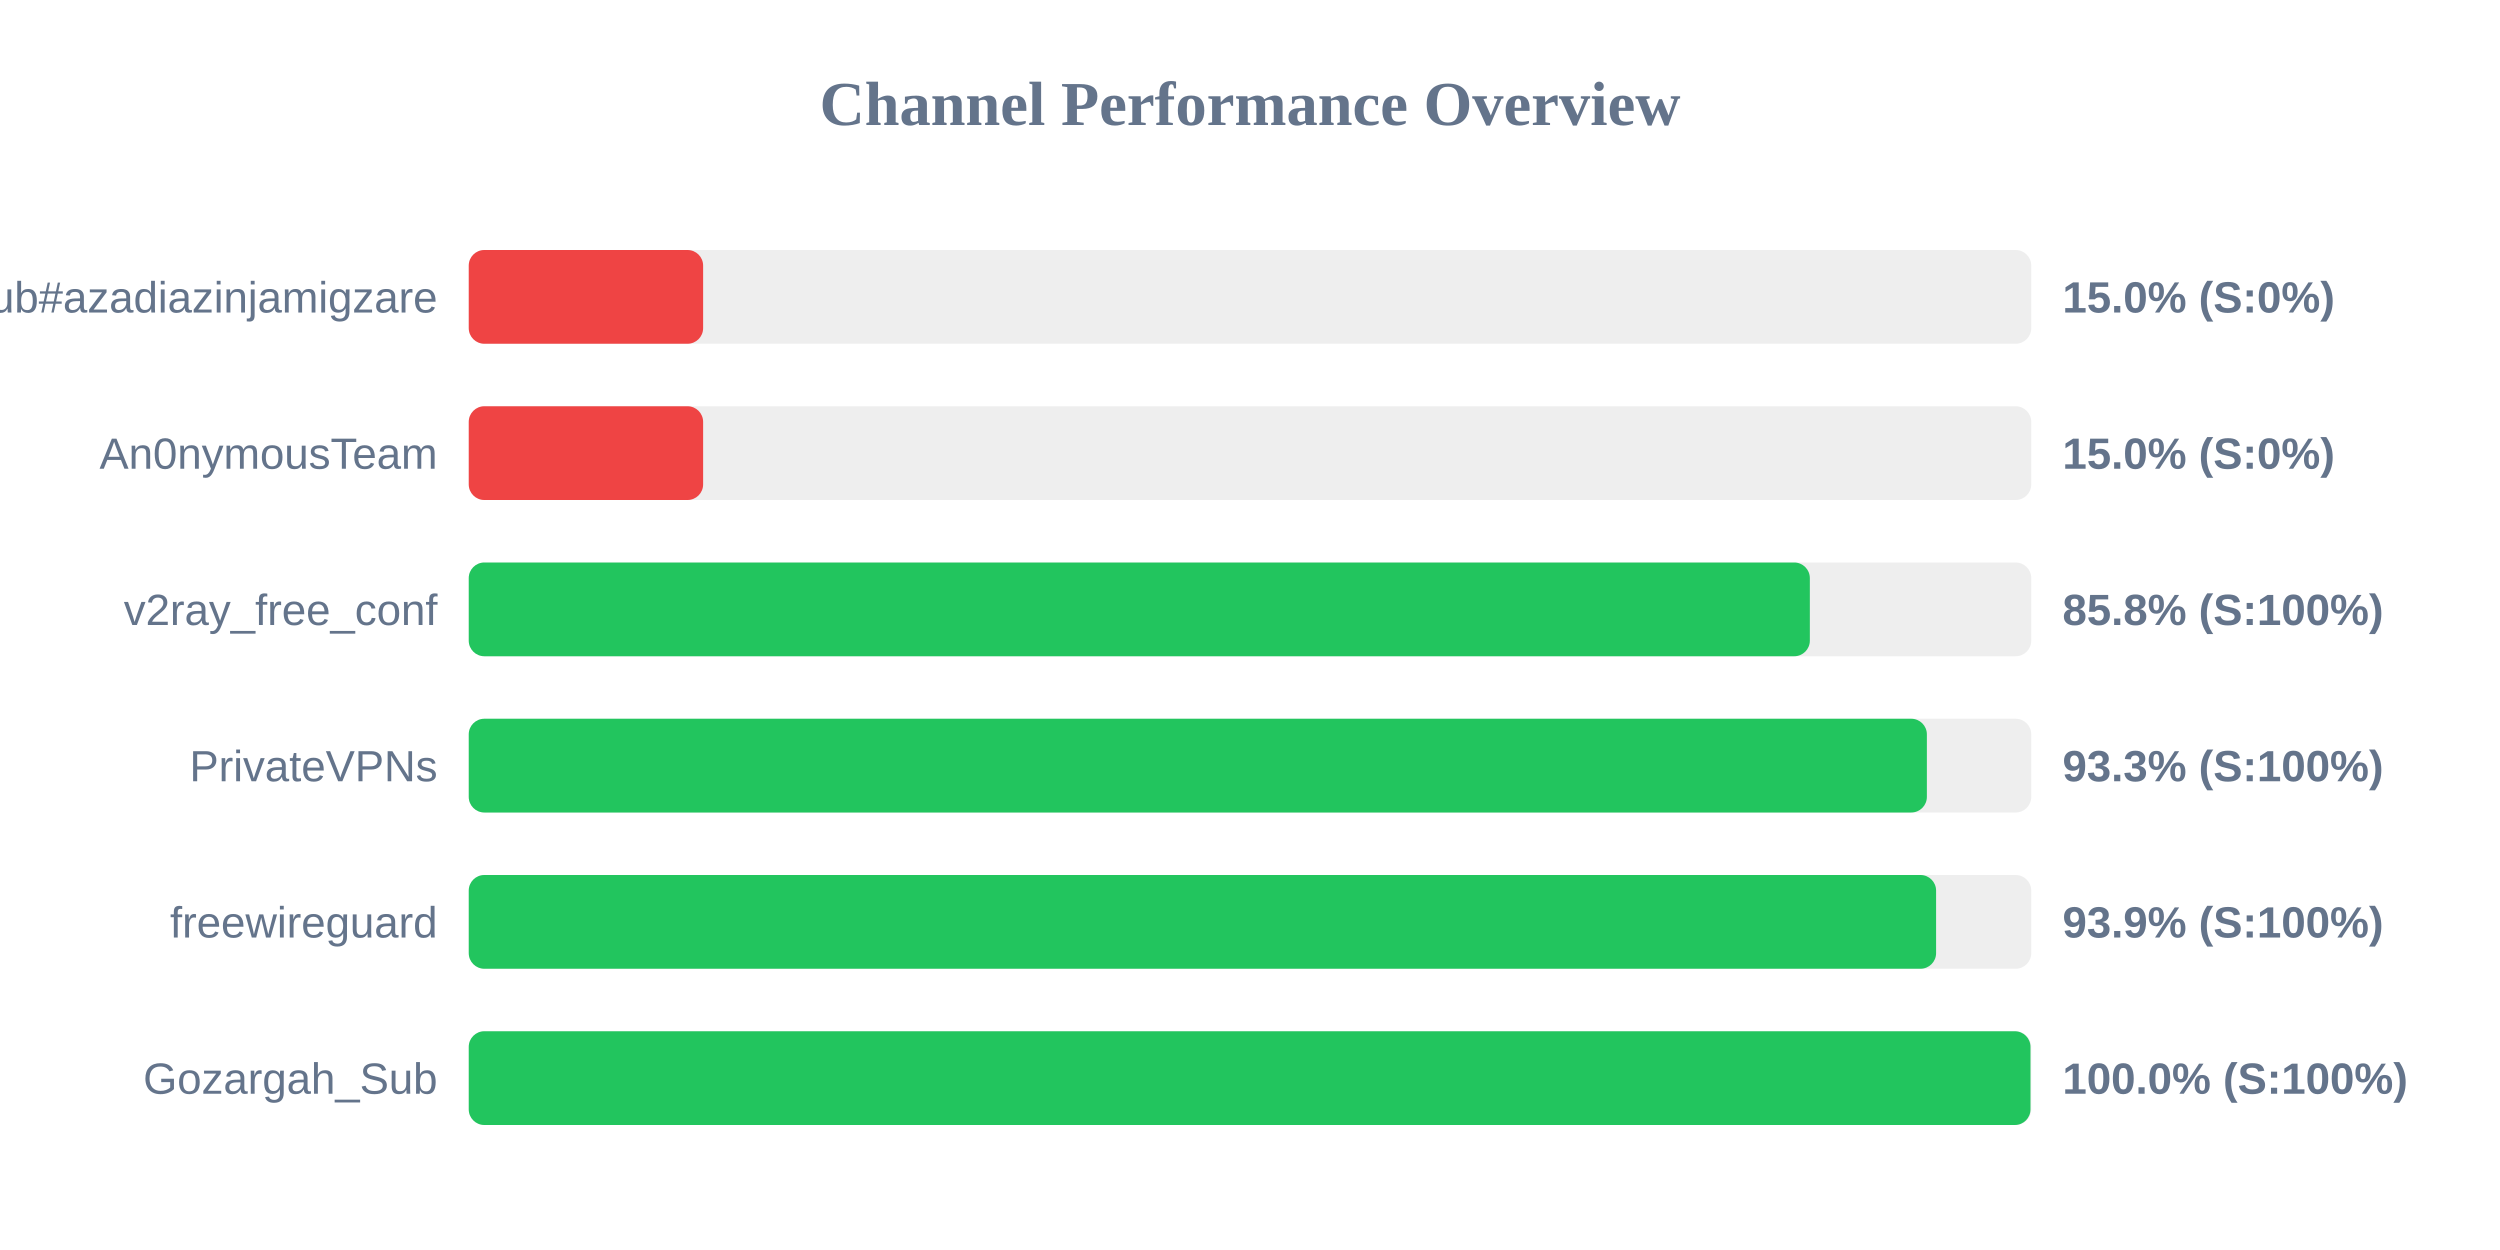
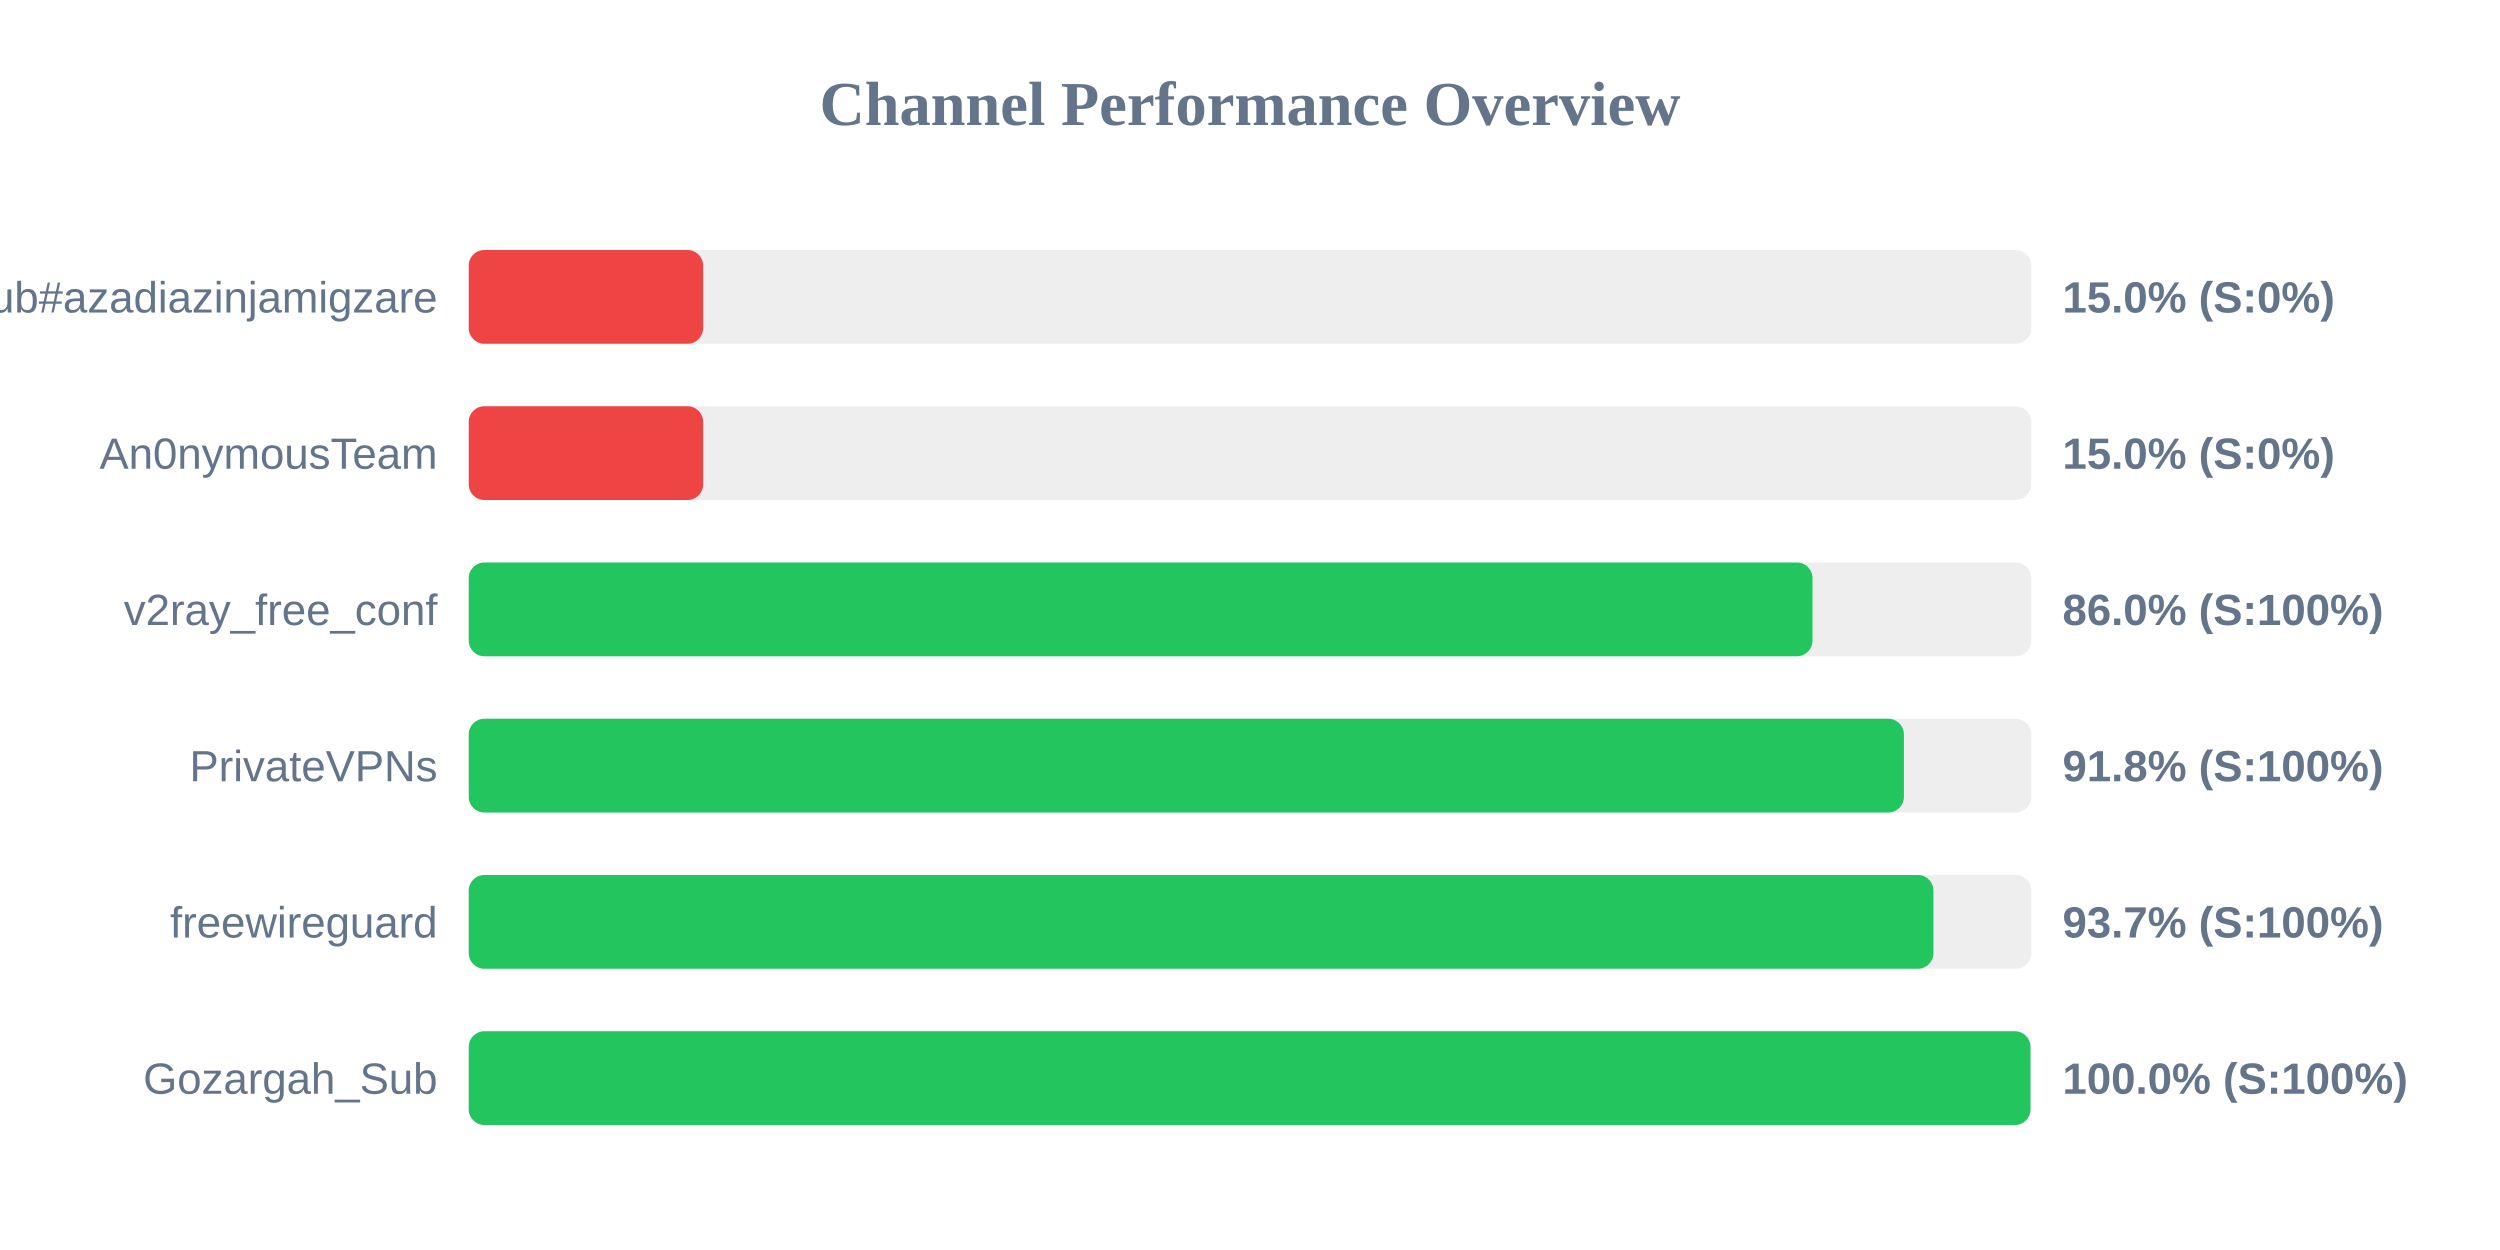
<svg xmlns="http://www.w3.org/2000/svg" width="800" height="400" version="1.1">
  <style>
        .row { font: 14px Arial; fill: #64748b; }
        .score { font: bold 14px Arial; fill: #64748b; }
    </style>
  <text x="400" y="40" text-anchor="middle" font-size="20px" font-weight="bold" fill="#64748b">Channel Performance Overview</text>
  <rect x="150" y="80" width="500" height="30" fill="#eee" rx="5" />
  <rect x="150" y="80" width="75.0" height="30" fill="#ef4444" rx="5" />
  <text x="140" y="100" text-anchor="end" class="row">Sub#azadiazinjamigzare</text>
  <text x="660" y="100" text-anchor="start" class="score">15.0% (S:0%)</text>
  <rect x="150" y="130" width="500" height="30" fill="#eee" rx="5" />
  <rect x="150" y="130" width="75.0" height="30" fill="#ef4444" rx="5" />
  <text x="140" y="150" text-anchor="end" class="row">An0nymousTeam</text>
  <text x="660" y="150" text-anchor="start" class="score">15.0% (S:0%)</text>
  <rect x="150" y="180" width="500" height="30" fill="#eee" rx="5" />
-   <rect x="150" y="180" width="429.15" height="30" fill="#22c55e" rx="5" />
+   <rect x="150" y="180" width="430.0" height="30" fill="#22c55e" rx="5" />
  <text x="140" y="200" text-anchor="end" class="row">v2ray_free_conf</text>
-   <text x="660" y="200" text-anchor="start" class="score">85.8% (S:100%)</text>
+   <text x="660" y="200" text-anchor="start" class="score">86.0% (S:100%)</text>
  <rect x="150" y="230" width="500" height="30" fill="#eee" rx="5" />
-   <rect x="150" y="230" width="466.6" height="30" fill="#22c55e" rx="5" />
+   <rect x="150" y="230" width="459.25" height="30" fill="#22c55e" rx="5" />
  <text x="140" y="250" text-anchor="end" class="row">PrivateVPNs</text>
-   <text x="660" y="250" text-anchor="start" class="score">93.3% (S:100%)</text>
+   <text x="660" y="250" text-anchor="start" class="score">91.8% (S:100%)</text>
  <rect x="150" y="280" width="500" height="30" fill="#eee" rx="5" />
-   <rect x="150" y="280" width="469.55" height="30" fill="#22c55e" rx="5" />
+   <rect x="150" y="280" width="468.7" height="30" fill="#22c55e" rx="5" />
  <text x="140" y="300" text-anchor="end" class="row">freewireguard</text>
-   <text x="660" y="300" text-anchor="start" class="score">93.9% (S:100%)</text>
+   <text x="660" y="300" text-anchor="start" class="score">93.7% (S:100%)</text>
  <rect x="150" y="330" width="500" height="30" fill="#eee" rx="5" />
  <rect x="150" y="330" width="499.75" height="30" fill="#22c55e" rx="5" />
  <text x="140" y="350" text-anchor="end" class="row">Gozargah_Sub</text>
  <text x="660" y="350" text-anchor="start" class="score">100.0% (S:100%)</text>
</svg>
